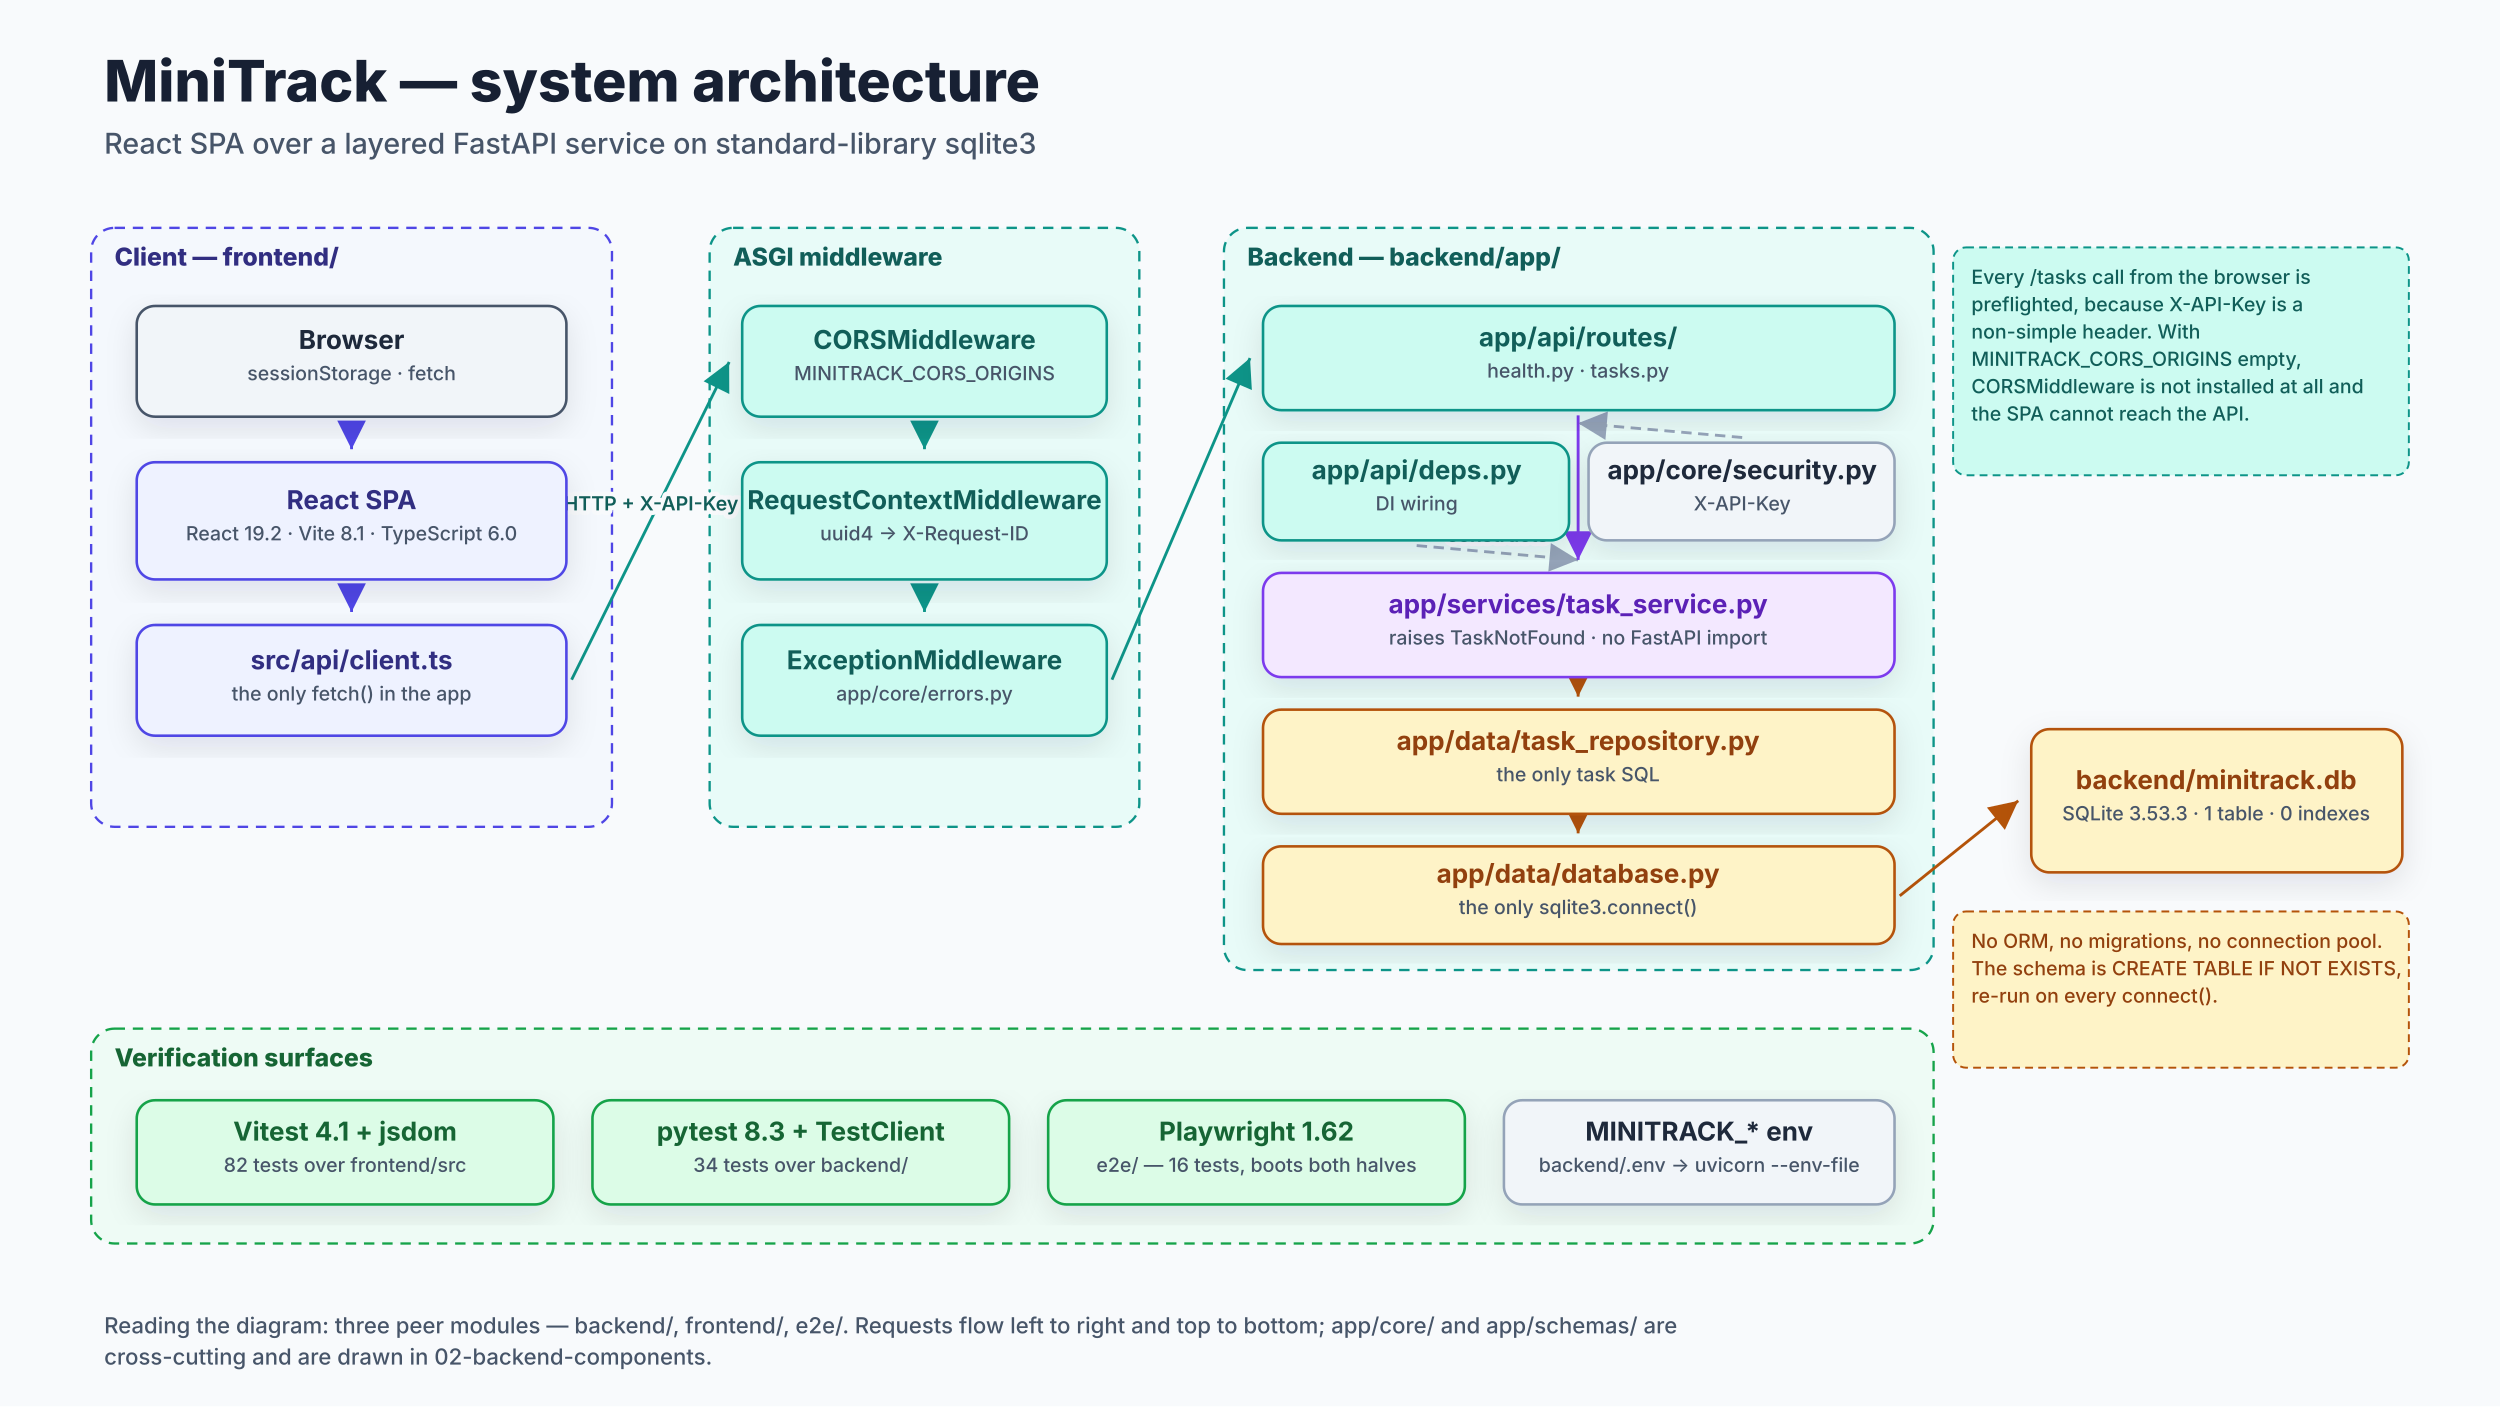
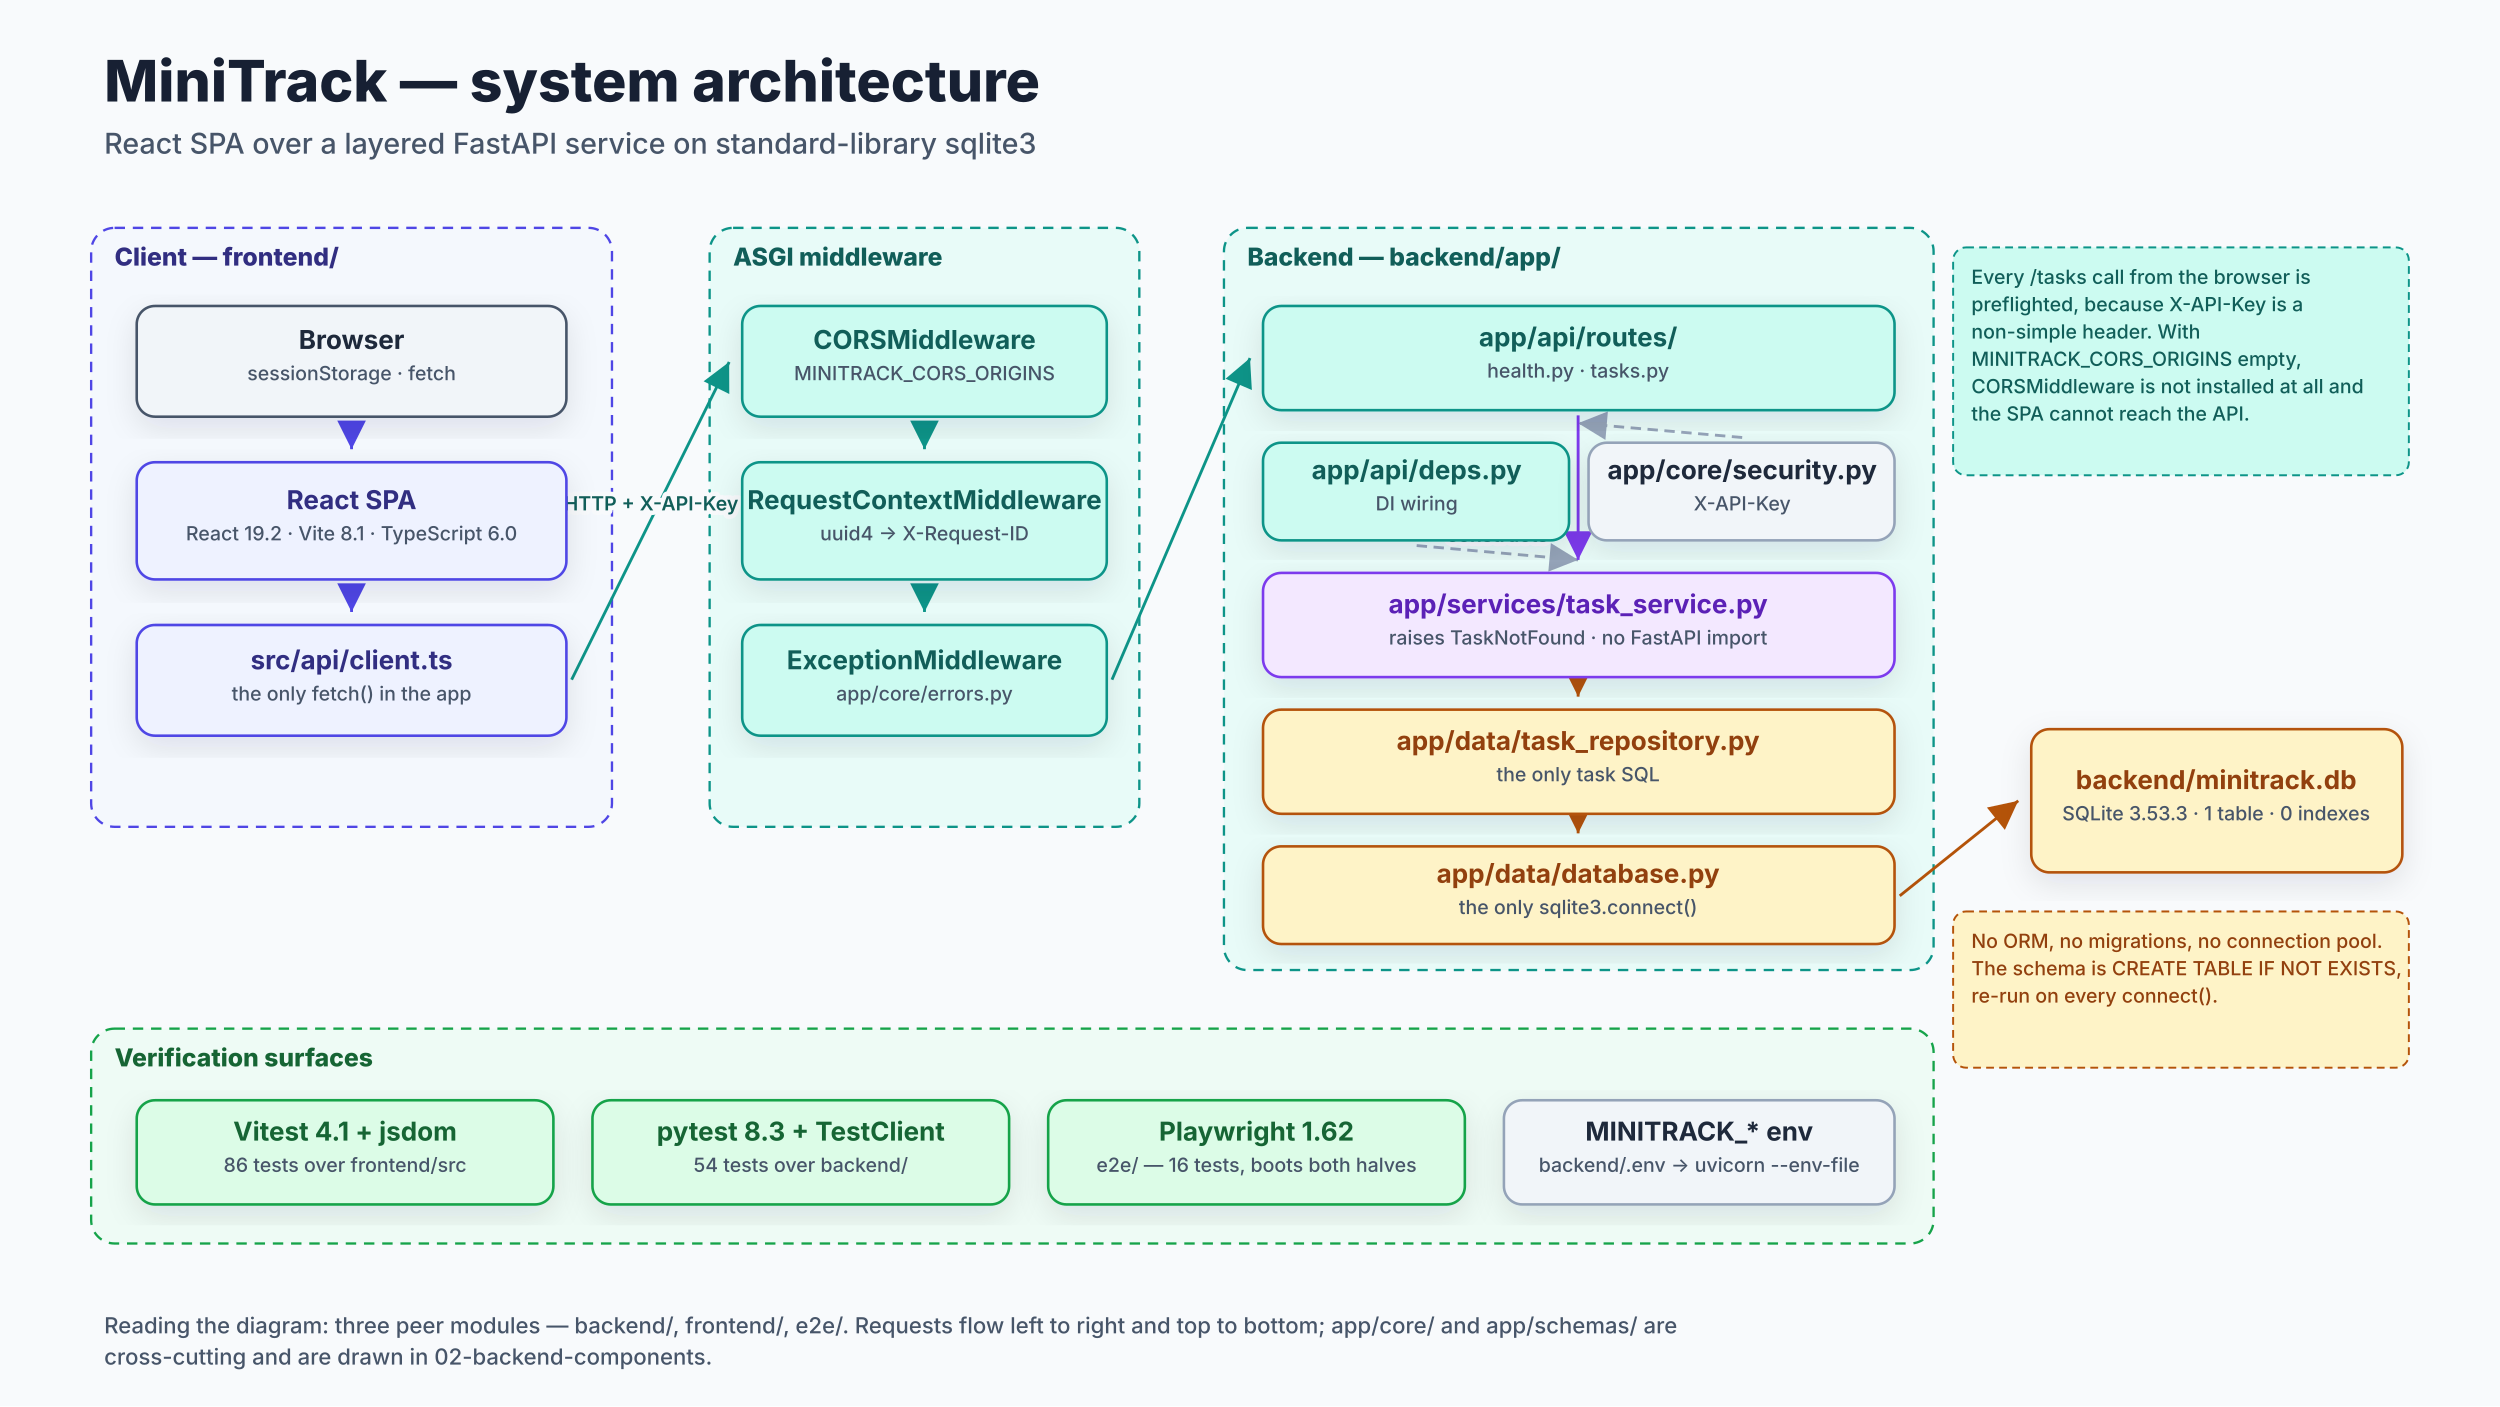
<svg xmlns="http://www.w3.org/2000/svg" width="1920" height="1080" viewBox="0 0 1920 1080">
  <defs>
    <marker id="arrow" markerWidth="12" markerHeight="12" refX="10" refY="5" orient="auto" markerUnits="strokeWidth">
      <path d="M0,0 L0,10 L10,5 z" fill="context-stroke" />
    </marker>
    <marker id="arrow-open" markerWidth="12" markerHeight="12" refX="10" refY="5" orient="auto" markerUnits="strokeWidth">
      <path d="M0,0 L10,5 L0,10" fill="none" stroke="context-stroke" stroke-width="1.6" />
    </marker>
    <filter id="shadow" x="-20%" y="-20%" width="140%" height="140%">
      <feDropShadow dx="0" dy="8" stdDeviation="12" flood-color="#0F172A" flood-opacity="0.10" />
    </filter>
  </defs>
  <rect width="100%" height="100%" fill="#F8FAFC" />
  <text x="80" y="78" font-family="Inter, Arial, sans-serif" font-size="44" font-weight="800" fill="#172033">MiniTrack — system architecture</text>
  <text x="80" y="118" font-family="Inter, Arial, sans-serif" font-size="22" font-weight="500" fill="#475569">React SPA over a layered FastAPI service on standard-library sqlite3</text>
  <rect x="70" y="175" width="400" height="460" rx="18" fill="#EEF2FF" fill-opacity="0.35" stroke="#4F46E5" stroke-width="1.8" stroke-dasharray="8 6" />
  <text x="88" y="204" font-family="Inter, Arial, sans-serif" font-size="19" font-weight="800" fill="#312E81">Client — frontend/</text>
  <rect x="545" y="175" width="330" height="460" rx="18" fill="#CCFBF1" fill-opacity="0.35" stroke="#0D9488" stroke-width="1.8" stroke-dasharray="8 6" />
  <text x="563" y="204" font-family="Inter, Arial, sans-serif" font-size="19" font-weight="800" fill="#115E59">ASGI middleware</text>
  <rect x="940" y="175" width="545" height="570" rx="18" fill="#CCFBF1" fill-opacity="0.35" stroke="#0D9488" stroke-width="1.8" stroke-dasharray="8 6" />
  <text x="958" y="204" font-family="Inter, Arial, sans-serif" font-size="19" font-weight="800" fill="#115E59">Backend — backend/app/</text>
  <rect x="70" y="790" width="1415" height="165" rx="18" fill="#DCFCE7" fill-opacity="0.35" stroke="#16A34A" stroke-width="1.8" stroke-dasharray="8 6" />
  <text x="88" y="819" font-family="Inter, Arial, sans-serif" font-size="19" font-weight="800" fill="#166534">Verification surfaces</text>
  <line x1="270" y1="324" x2="270" y2="345" stroke="#4F46E5" stroke-width="2.2" marker-end="url(#arrow)" />
  <line x1="270" y1="449" x2="270" y2="470" stroke="#4F46E5" stroke-width="2.2" marker-end="url(#arrow)" />
  <line x1="439" y1="522" x2="560" y2="278" stroke="#0D9488" stroke-width="2.2" marker-end="url(#arrow)" />
  <text x="500" y="392" text-anchor="middle" font-family="Inter, Arial, sans-serif" font-size="15" font-weight="600" fill="#115E59" paint-order="stroke" stroke="#F8FAFC" stroke-width="7" stroke-linejoin="round">HTTP + X-API-Key</text>
  <line x1="710" y1="324" x2="710" y2="345" stroke="#0D9488" stroke-width="2.2" marker-end="url(#arrow)" />
  <line x1="710" y1="449" x2="710" y2="470" stroke="#0D9488" stroke-width="2.2" marker-end="url(#arrow)" />
  <line x1="854" y1="522" x2="960" y2="275" stroke="#0D9488" stroke-width="2.2" marker-end="url(#arrow)" />
  <line x1="1338" y1="336" x2="1212" y2="325" stroke="#94A3B8" stroke-width="2.2" stroke-dasharray="8 5" marker-end="url(#arrow)" />
  <line x1="1088" y1="419" x2="1212" y2="430" stroke="#94A3B8" stroke-width="2.2" stroke-dasharray="8 5" marker-end="url(#arrow)" />
  <text x="1150" y="416" text-anchor="middle" font-family="Inter, Arial, sans-serif" font-size="15" font-weight="600" fill="#1E293B" paint-order="stroke" stroke="#F8FAFC" stroke-width="7" stroke-linejoin="round">constructs</text>
  <line x1="1212" y1="319" x2="1212" y2="430" stroke="#7C3AED" stroke-width="2.2" marker-end="url(#arrow)" />
  <line x1="1212" y1="524" x2="1212" y2="535" stroke="#B45309" stroke-width="2.2" marker-end="url(#arrow)" />
  <line x1="1212" y1="629" x2="1212" y2="640" stroke="#B45309" stroke-width="2.2" marker-end="url(#arrow)" />
  <line x1="1459" y1="688" x2="1550" y2="615" stroke="#B45309" stroke-width="2.2" marker-end="url(#arrow)" />
  <rect x="105" y="235" width="330" height="85" rx="14" fill="#F1F5F9" stroke="#475569" stroke-width="2" filter="url(#shadow)" />
  <text x="270" y="268" text-anchor="middle" font-family="Inter, Arial, sans-serif" font-size="20" font-weight="700" fill="#1E293B">Browser</text>
  <text x="270" y="292" text-anchor="middle" font-family="Inter, Arial, sans-serif" font-size="15" font-weight="500" fill="#475569">sessionStorage · fetch</text>
  <rect x="105" y="355" width="330" height="90" rx="14" fill="#EEF2FF" stroke="#4F46E5" stroke-width="2" filter="url(#shadow)" />
  <text x="270" y="391" text-anchor="middle" font-family="Inter, Arial, sans-serif" font-size="20" font-weight="700" fill="#312E81">React SPA</text>
  <text x="270" y="415" text-anchor="middle" font-family="Inter, Arial, sans-serif" font-size="15" font-weight="500" fill="#475569">React 19.2 · Vite 8.1 · TypeScript 6.0</text>
  <rect x="105" y="480" width="330" height="85" rx="14" fill="#EEF2FF" stroke="#4F46E5" stroke-width="2" filter="url(#shadow)" />
  <text x="270" y="514" text-anchor="middle" font-family="Inter, Arial, sans-serif" font-size="20" font-weight="700" fill="#312E81">src/api/client.ts</text>
  <text x="270" y="538" text-anchor="middle" font-family="Inter, Arial, sans-serif" font-size="15" font-weight="500" fill="#475569">the only fetch() in the app</text>
  <rect x="570" y="235" width="280" height="85" rx="14" fill="#CCFBF1" stroke="#0D9488" stroke-width="2" filter="url(#shadow)" />
  <text x="710" y="268" text-anchor="middle" font-family="Inter, Arial, sans-serif" font-size="20" font-weight="700" fill="#115E59">CORSMiddleware</text>
  <text x="710" y="292" text-anchor="middle" font-family="Inter, Arial, sans-serif" font-size="15" font-weight="500" fill="#475569">MINITRACK_CORS_ORIGINS</text>
  <rect x="570" y="355" width="280" height="90" rx="14" fill="#CCFBF1" stroke="#0D9488" stroke-width="2" filter="url(#shadow)" />
  <text x="710" y="391" text-anchor="middle" font-family="Inter, Arial, sans-serif" font-size="20" font-weight="700" fill="#115E59">RequestContextMiddleware</text>
  <text x="710" y="415" text-anchor="middle" font-family="Inter, Arial, sans-serif" font-size="15" font-weight="500" fill="#475569">uuid4 → X-Request-ID</text>
  <rect x="570" y="480" width="280" height="85" rx="14" fill="#CCFBF1" stroke="#0D9488" stroke-width="2" filter="url(#shadow)" />
  <text x="710" y="514" text-anchor="middle" font-family="Inter, Arial, sans-serif" font-size="20" font-weight="700" fill="#115E59">ExceptionMiddleware</text>
  <text x="710" y="538" text-anchor="middle" font-family="Inter, Arial, sans-serif" font-size="15" font-weight="500" fill="#475569">app/core/errors.py</text>
  <rect x="970" y="235" width="485" height="80" rx="14" fill="#CCFBF1" stroke="#0D9488" stroke-width="2" filter="url(#shadow)" />
  <text x="1212" y="266" text-anchor="middle" font-family="Inter, Arial, sans-serif" font-size="20" font-weight="700" fill="#115E59">app/api/routes/</text>
  <text x="1212" y="290" text-anchor="middle" font-family="Inter, Arial, sans-serif" font-size="15" font-weight="500" fill="#475569">health.py · tasks.py</text>
  <rect x="970" y="340" width="235" height="75" rx="14" fill="#CCFBF1" stroke="#0D9488" stroke-width="2" filter="url(#shadow)" />
  <text x="1088" y="368" text-anchor="middle" font-family="Inter, Arial, sans-serif" font-size="20" font-weight="700" fill="#115E59">app/api/deps.py</text>
  <text x="1088" y="392" text-anchor="middle" font-family="Inter, Arial, sans-serif" font-size="15" font-weight="500" fill="#475569">DI wiring</text>
  <rect x="1220" y="340" width="235" height="75" rx="14" fill="#F1F5F9" stroke="#94A3B8" stroke-width="2" filter="url(#shadow)" />
  <text x="1338" y="368" text-anchor="middle" font-family="Inter, Arial, sans-serif" font-size="20" font-weight="700" fill="#1E293B">app/core/security.py</text>
  <text x="1338" y="392" text-anchor="middle" font-family="Inter, Arial, sans-serif" font-size="15" font-weight="500" fill="#475569">X-API-Key</text>
  <rect x="970" y="440" width="485" height="80" rx="14" fill="#F3E8FF" stroke="#7C3AED" stroke-width="2" filter="url(#shadow)" />
  <text x="1212" y="471" text-anchor="middle" font-family="Inter, Arial, sans-serif" font-size="20" font-weight="700" fill="#5B21B6">app/services/task_service.py</text>
  <text x="1212" y="495" text-anchor="middle" font-family="Inter, Arial, sans-serif" font-size="15" font-weight="500" fill="#475569">raises TaskNotFound · no FastAPI import</text>
  <rect x="970" y="545" width="485" height="80" rx="14" fill="#FEF3C7" stroke="#B45309" stroke-width="2" filter="url(#shadow)" />
  <text x="1212" y="576" text-anchor="middle" font-family="Inter, Arial, sans-serif" font-size="20" font-weight="700" fill="#92400E">app/data/task_repository.py</text>
  <text x="1212" y="600" text-anchor="middle" font-family="Inter, Arial, sans-serif" font-size="15" font-weight="500" fill="#475569">the only task SQL</text>
  <rect x="970" y="650" width="485" height="75" rx="14" fill="#FEF3C7" stroke="#B45309" stroke-width="2" filter="url(#shadow)" />
  <text x="1212" y="678" text-anchor="middle" font-family="Inter, Arial, sans-serif" font-size="20" font-weight="700" fill="#92400E">app/data/database.py</text>
  <text x="1212" y="702" text-anchor="middle" font-family="Inter, Arial, sans-serif" font-size="15" font-weight="500" fill="#475569">the only sqlite3.connect()</text>
  <rect x="1560" y="560" width="285" height="110" rx="14" fill="#FEF3C7" stroke="#B45309" stroke-width="2" filter="url(#shadow)" />
  <text x="1702" y="606" text-anchor="middle" font-family="Inter, Arial, sans-serif" font-size="20" font-weight="700" fill="#92400E">backend/minitrack.db</text>
  <text x="1702" y="630" text-anchor="middle" font-family="Inter, Arial, sans-serif" font-size="15" font-weight="500" fill="#475569">SQLite 3.53.3 · 1 table · 0 indexes</text>
  <rect x="105" y="845" width="320" height="80" rx="14" fill="#DCFCE7" stroke="#16A34A" stroke-width="2" filter="url(#shadow)" />
  <text x="265" y="876" text-anchor="middle" font-family="Inter, Arial, sans-serif" font-size="20" font-weight="700" fill="#166534">Vitest 4.1 + jsdom</text>
-   <text x="265" y="900" text-anchor="middle" font-family="Inter, Arial, sans-serif" font-size="15" font-weight="500" fill="#475569">82 tests over frontend/src</text>
+   <text x="265" y="900" text-anchor="middle" font-family="Inter, Arial, sans-serif" font-size="15" font-weight="500" fill="#475569">86 tests over frontend/src</text>
  <rect x="455" y="845" width="320" height="80" rx="14" fill="#DCFCE7" stroke="#16A34A" stroke-width="2" filter="url(#shadow)" />
  <text x="615" y="876" text-anchor="middle" font-family="Inter, Arial, sans-serif" font-size="20" font-weight="700" fill="#166534">pytest 8.3 + TestClient</text>
-   <text x="615" y="900" text-anchor="middle" font-family="Inter, Arial, sans-serif" font-size="15" font-weight="500" fill="#475569">34 tests over backend/</text>
+   <text x="615" y="900" text-anchor="middle" font-family="Inter, Arial, sans-serif" font-size="15" font-weight="500" fill="#475569">54 tests over backend/</text>
  <rect x="805" y="845" width="320" height="80" rx="14" fill="#DCFCE7" stroke="#16A34A" stroke-width="2" filter="url(#shadow)" />
  <text x="965" y="876" text-anchor="middle" font-family="Inter, Arial, sans-serif" font-size="20" font-weight="700" fill="#166534">Playwright 1.62</text>
  <text x="965" y="900" text-anchor="middle" font-family="Inter, Arial, sans-serif" font-size="15" font-weight="500" fill="#475569">e2e/ — 16 tests, boots both halves</text>
  <rect x="1155" y="845" width="300" height="80" rx="14" fill="#F1F5F9" stroke="#94A3B8" stroke-width="2" filter="url(#shadow)" />
  <text x="1305" y="876" text-anchor="middle" font-family="Inter, Arial, sans-serif" font-size="20" font-weight="700" fill="#1E293B">MINITRACK_* env</text>
  <text x="1305" y="900" text-anchor="middle" font-family="Inter, Arial, sans-serif" font-size="15" font-weight="500" fill="#475569">backend/.env → uvicorn --env-file</text>
  <rect x="1500" y="190" width="350" height="175" rx="10" fill="#CCFBF1" stroke="#0D9488" stroke-width="1.5" stroke-dasharray="6 4" />
  <text x="1514" y="218" font-family="Inter, Arial, sans-serif" font-size="15" font-weight="500" fill="#115E59">Every /tasks call from the browser is</text>
  <text x="1514" y="239" font-family="Inter, Arial, sans-serif" font-size="15" font-weight="500" fill="#115E59">preflighted, because X-API-Key is a</text>
  <text x="1514" y="260" font-family="Inter, Arial, sans-serif" font-size="15" font-weight="500" fill="#115E59">non-simple header. With</text>
  <text x="1514" y="281" font-family="Inter, Arial, sans-serif" font-size="15" font-weight="500" fill="#115E59">MINITRACK_CORS_ORIGINS empty,</text>
  <text x="1514" y="302" font-family="Inter, Arial, sans-serif" font-size="15" font-weight="500" fill="#115E59">CORSMiddleware is not installed at all and</text>
  <text x="1514" y="323" font-family="Inter, Arial, sans-serif" font-size="15" font-weight="500" fill="#115E59">the SPA cannot reach the API.</text>
  <rect x="1500" y="700" width="350" height="120" rx="10" fill="#FEF3C7" stroke="#B45309" stroke-width="1.5" stroke-dasharray="6 4" />
  <text x="1514" y="728" font-family="Inter, Arial, sans-serif" font-size="15" font-weight="500" fill="#92400E">No ORM, no migrations, no connection pool.</text>
  <text x="1514" y="749" font-family="Inter, Arial, sans-serif" font-size="15" font-weight="500" fill="#92400E">The schema is CREATE TABLE IF NOT EXISTS,</text>
  <text x="1514" y="770" font-family="Inter, Arial, sans-serif" font-size="15" font-weight="500" fill="#92400E">re-run on every connect().</text>
  <text x="80" y="1024" font-family="Inter, Arial, sans-serif" font-size="17" font-weight="500" fill="#475569">Reading the diagram: three peer modules — backend/, frontend/, e2e/. Requests flow left to right and top to bottom; app/core/ and app/schemas/ are</text>
  <text x="80" y="1048" font-family="Inter, Arial, sans-serif" font-size="17" font-weight="500" fill="#475569">cross-cutting and are drawn in 02-backend-components.</text>
</svg>
